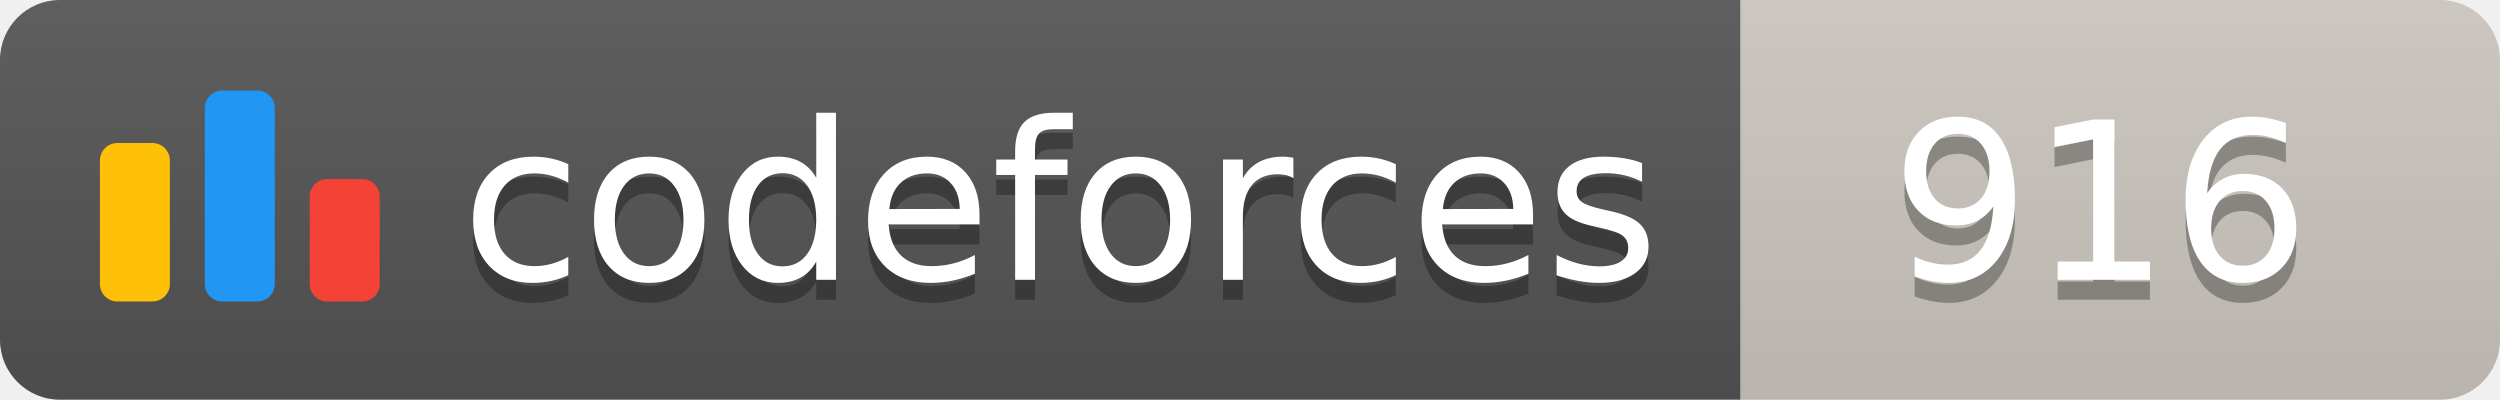
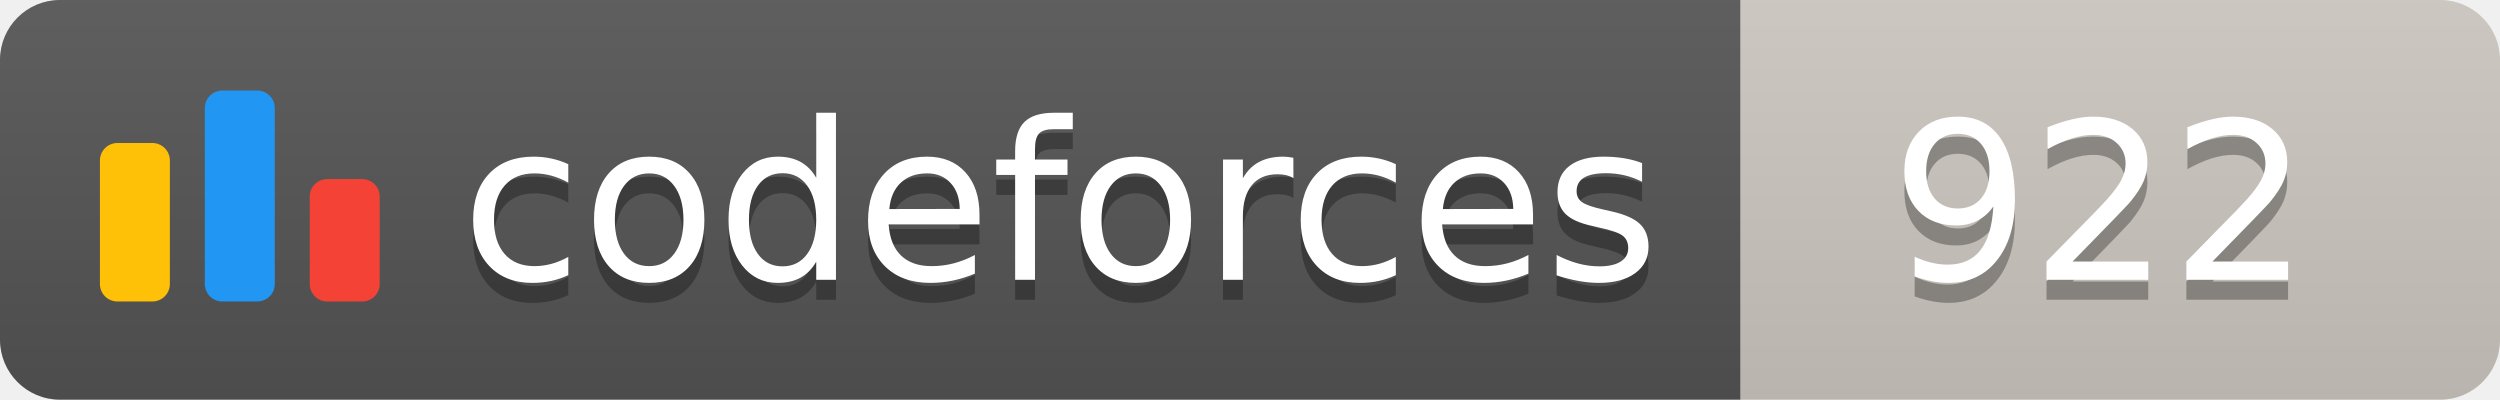
<svg xmlns="http://www.w3.org/2000/svg" width="125.1" height="20">
  <linearGradient id="smooth" x2="0" y2="100%">
    <stop offset="0" stop-color="#bbb" stop-opacity=".1" />
    <stop offset="1" stop-opacity=".1" />
  </linearGradient>
  <clipPath id="round">
    <rect width="125.1" height="20" rx="3" fill="#fff" />
  </clipPath>
  <g clip-path="url(#round)">
    <rect width="87.1" height="20" fill="#555" />
    <rect x="87.1" width="38.0" height="20" fill="#cec8c1" />
    <rect width="125.1" height="20" fill="url(#smooth)" />
  </g>
  <g fill="#fff" text-anchor="middle" font-family="DejaVu Sans,Verdana,Geneva,sans-serif" font-size="110">
    <svg x="5" y="3" class="logo" width="14" height="14" viewBox="0 0 32 25" fill="none">
      <rect y="6" width="8" height="18.125" rx="2" fill="#FFC107" />
      <rect x="24" y="10.125" width="8" height="14" rx="2" fill="#F44336" />
      <rect x="12" width="8" height="24.125" rx="2" fill="#2196F3" />
    </svg>
    <text x="530.5" y="150" fill="#010101" fill-opacity=".3" transform="scale(0.1)" textLength="601.0" lengthAdjust="spacing">codeforces
        </text>
    <text x="530.5" y="140" transform="scale(0.1)" textLength="601.0" lengthAdjust="spacing">codeforces</text>
-     <text x="1051.0" y="150" fill="#010101" fill-opacity=".3" transform="scale(0.1)" textLength="280.0" lengthAdjust="spacing">916
+     <text x="1051.0" y="150" fill="#010101" fill-opacity=".3" transform="scale(0.1)" textLength="280.0" lengthAdjust="spacing">922
        </text>
-     <text x="1051.0" y="140" transform="scale(0.1)" textLength="280.0" lengthAdjust="spacing">916</text>
+     <text x="1051.0" y="140" transform="scale(0.1)" textLength="280.0" lengthAdjust="spacing">922</text>
  </g>
</svg>
